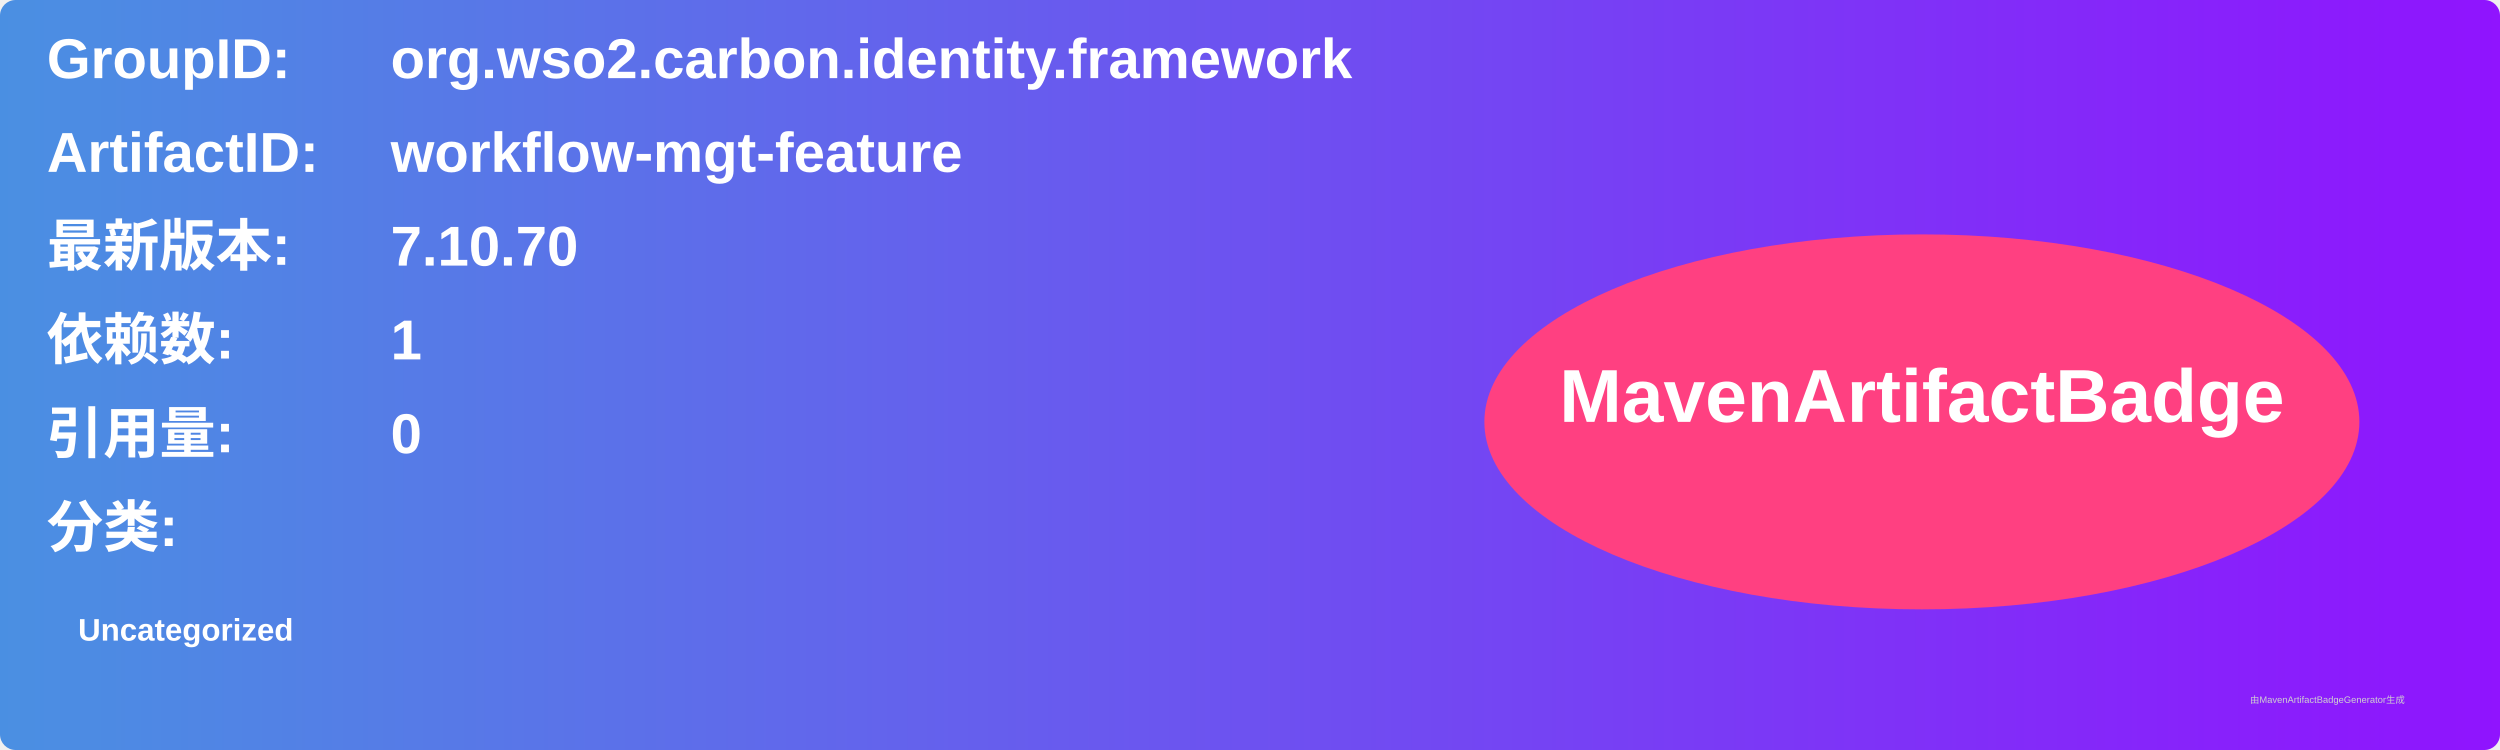
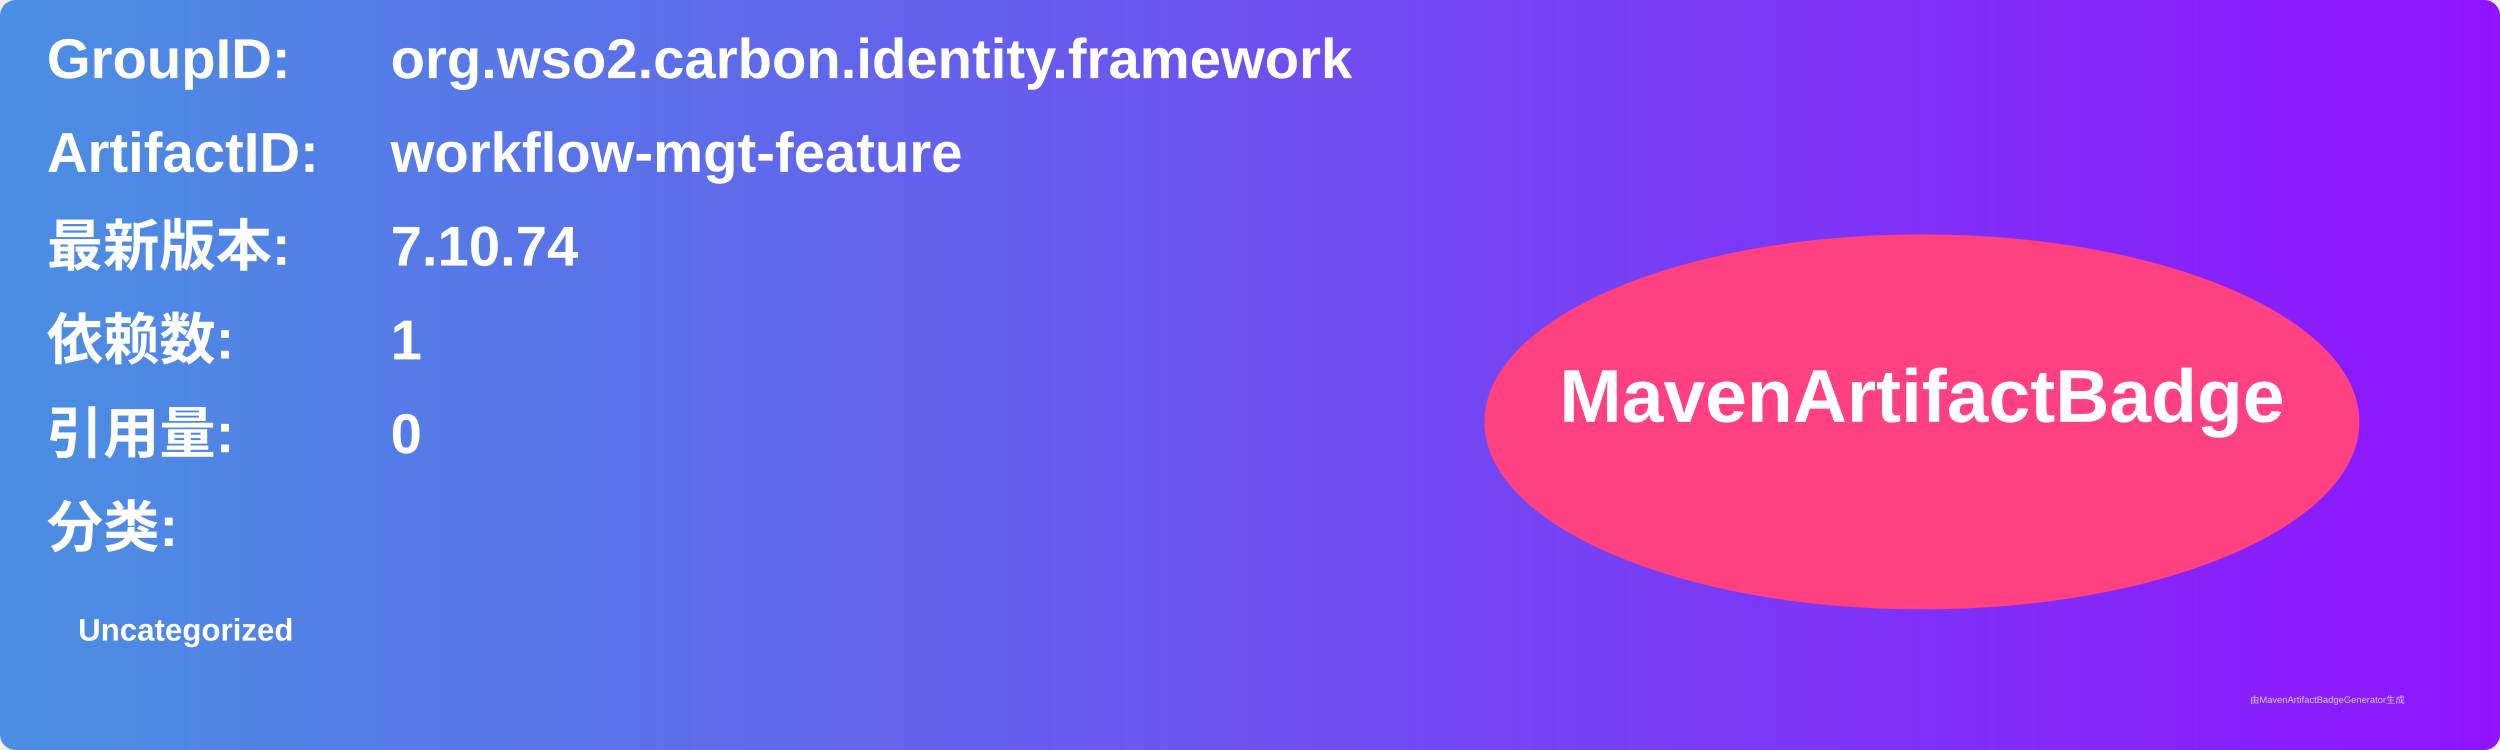
<svg xmlns="http://www.w3.org/2000/svg" width="800" height="240" viewBox="0 0 800 240">
  <linearGradient id="grad" x1="0%" y1="0%" x2="100%" y2="0%">
    <stop offset="0%" stop-color="#4a90e2" />
    <stop offset="100%" stop-color="#9013fe" />
  </linearGradient>
  <rect width="100%" height="100%" rx="5" ry="5" fill="url(#grad)" />
  <g transform="translate(15, 15)">
    <text x="0" y="10" font-family="Arial" font-size="18" fill="white" font-weight="bold" width="260">GroupID:</text>
    <text x="110" y="10" font-family="Arial" font-size="18" fill="white" font-weight="bold" width="460">org.wso2.carbon.identity.framework</text>
    <text x="0" y="40" font-family="Arial" font-size="18" fill="white" font-weight="bold" width="260">ArtifactID:</text>
    <text x="110" y="40" font-family="Arial" font-size="18" fill="white" font-weight="bold" width="460">workflow-mgt-feature</text>
    <text x="0" y="70" font-family="Arial" font-size="18" fill="white" font-weight="bold">最新版本:</text>
    <text x="110" y="70" font-family="Arial" font-size="18" fill="white" font-weight="bold">
-       <tspan font-weight="bold">7.10.70</tspan>
+       <tspan font-weight="bold">7.10.74</tspan>
    </text>
    <text x="0" y="100" font-family="Arial" font-size="18" fill="white" font-weight="bold">依赖数: </text>
    <text x="110" y="100" font-family="Arial" font-size="18" fill="white">
      <tspan font-weight="bold">1</tspan>
    </text>
    <text x="0" y="130" font-family="Arial" font-size="18" fill="white" font-weight="bold">引用量: </text>
    <text x="110" y="130" font-family="Arial" font-size="18" fill="white">
      <tspan font-weight="bold">0</tspan>
    </text>
    <text x="0" y="160" font-family="Arial" font-size="18" fill="white" font-weight="bold">分类:</text>
    <text x="10" y="190" font-family="Arial" font-size="10" fill="white">
      <tspan font-weight="bold">Uncategorized</tspan>
    </text>
    <ellipse cx="600" cy="120" rx="140" ry="60" fill="#ff4081" />
    <text x="600" y="120" text-anchor="middle" font-family="Arial" font-size="24" fill="white" font-weight="bold">MavenArtifactBadge</text>
  </g>
  <text x="720" y="225" font-family="Arial" font-size="3" fill="#d0d0d0">由MavenArtifactBadgeGenerator生成</text>
</svg>
